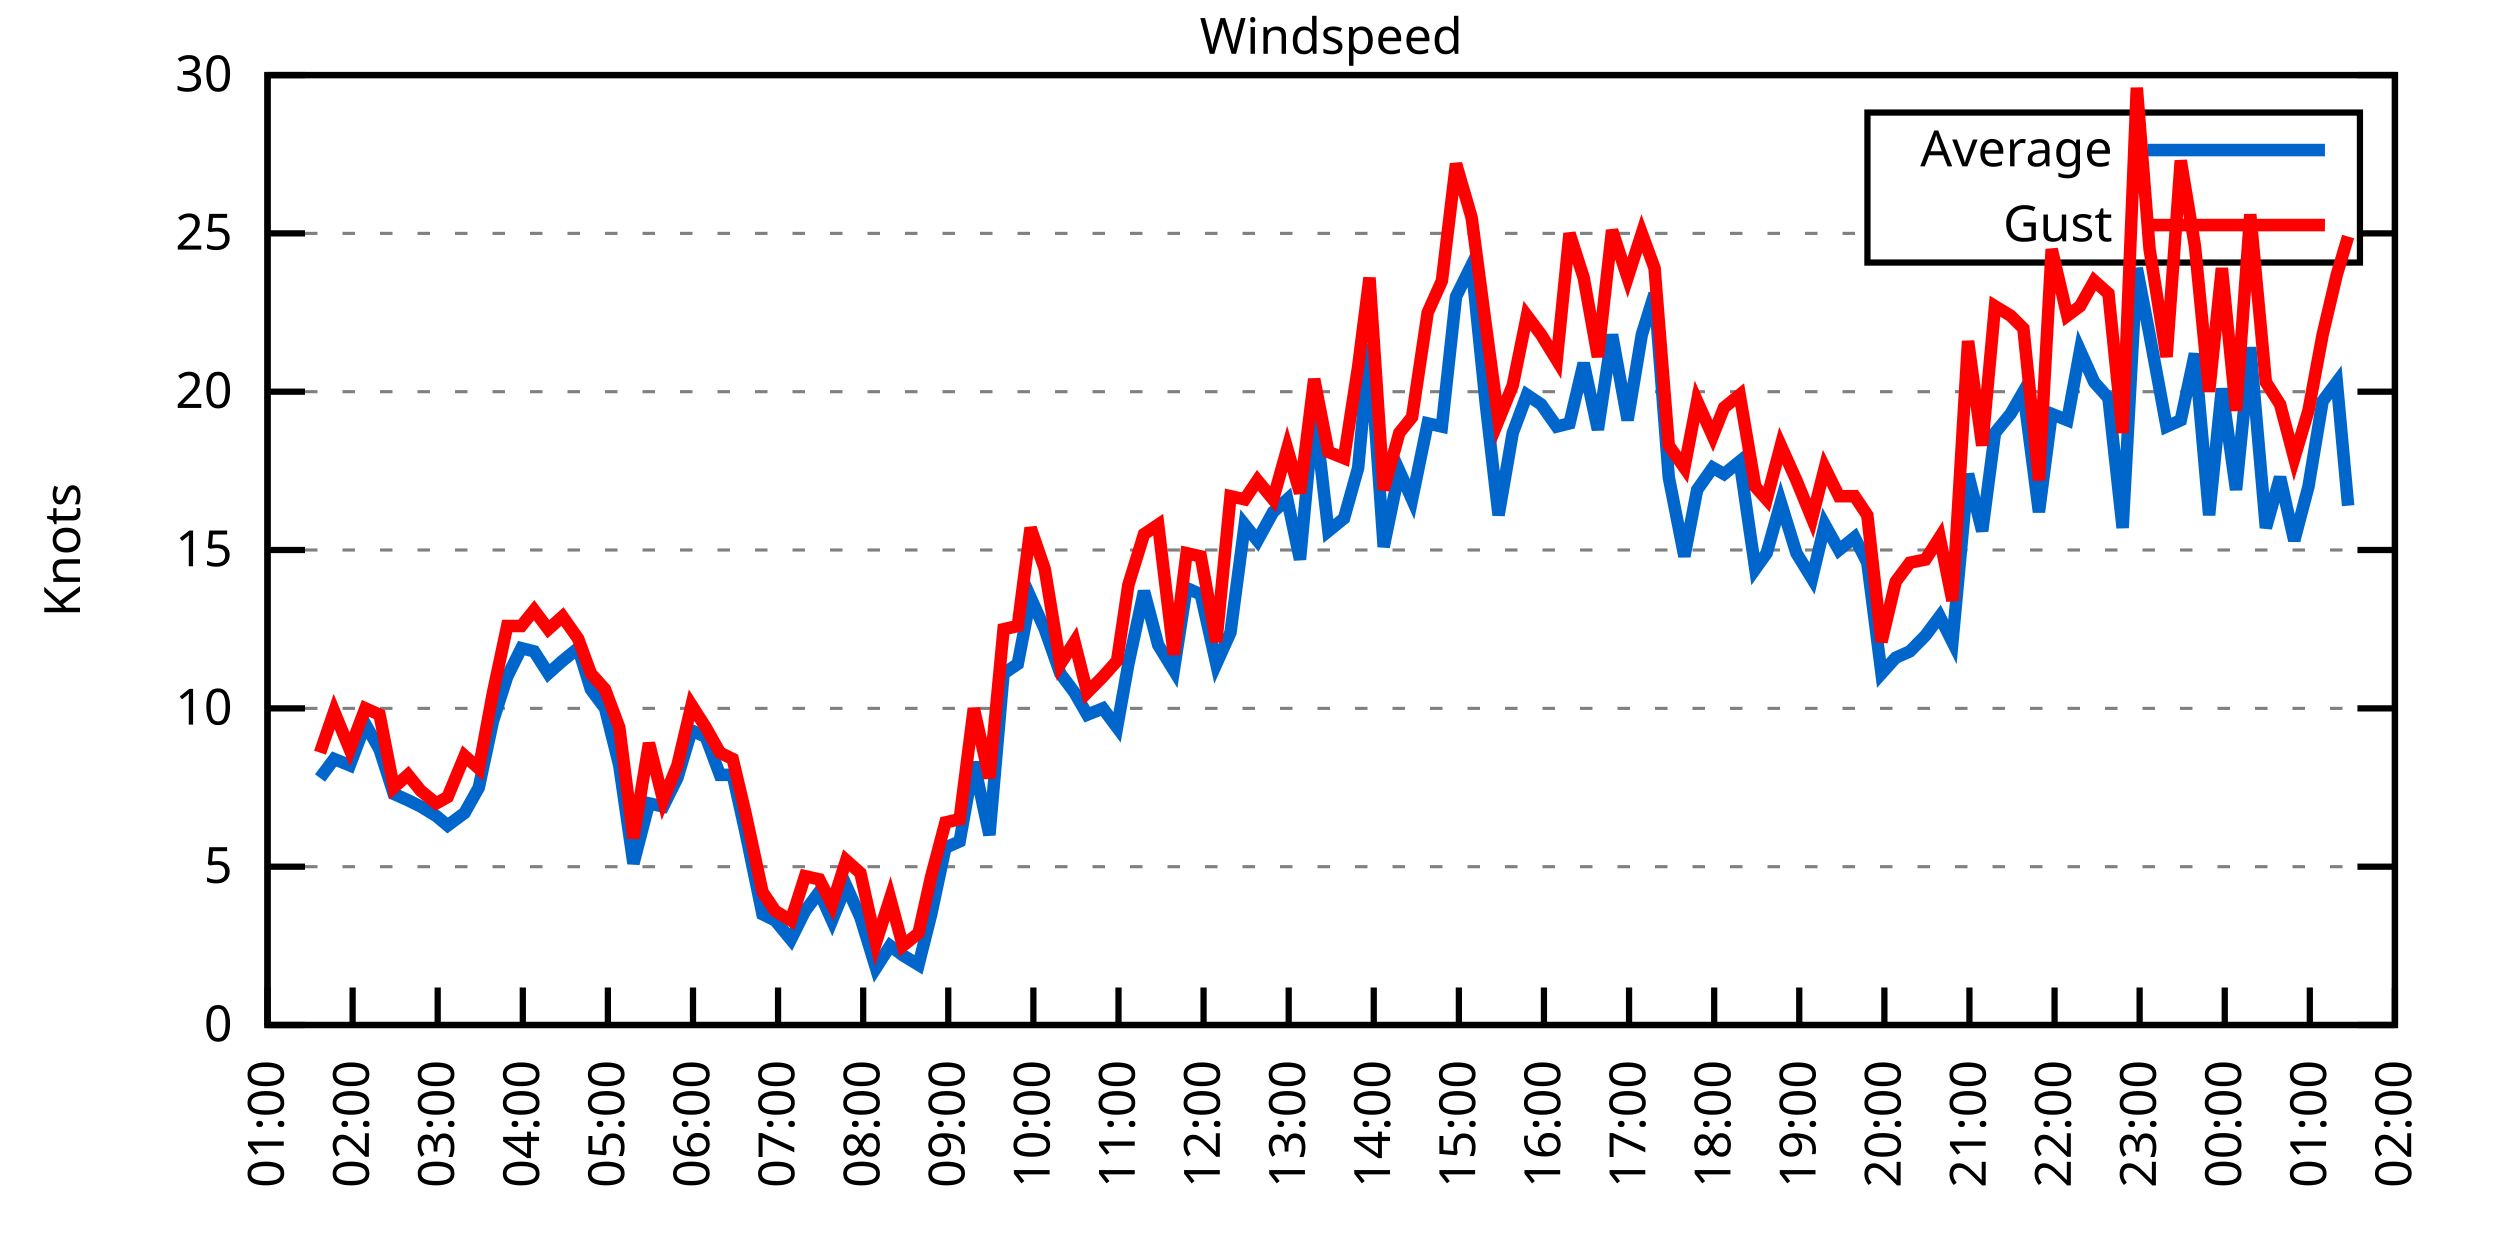
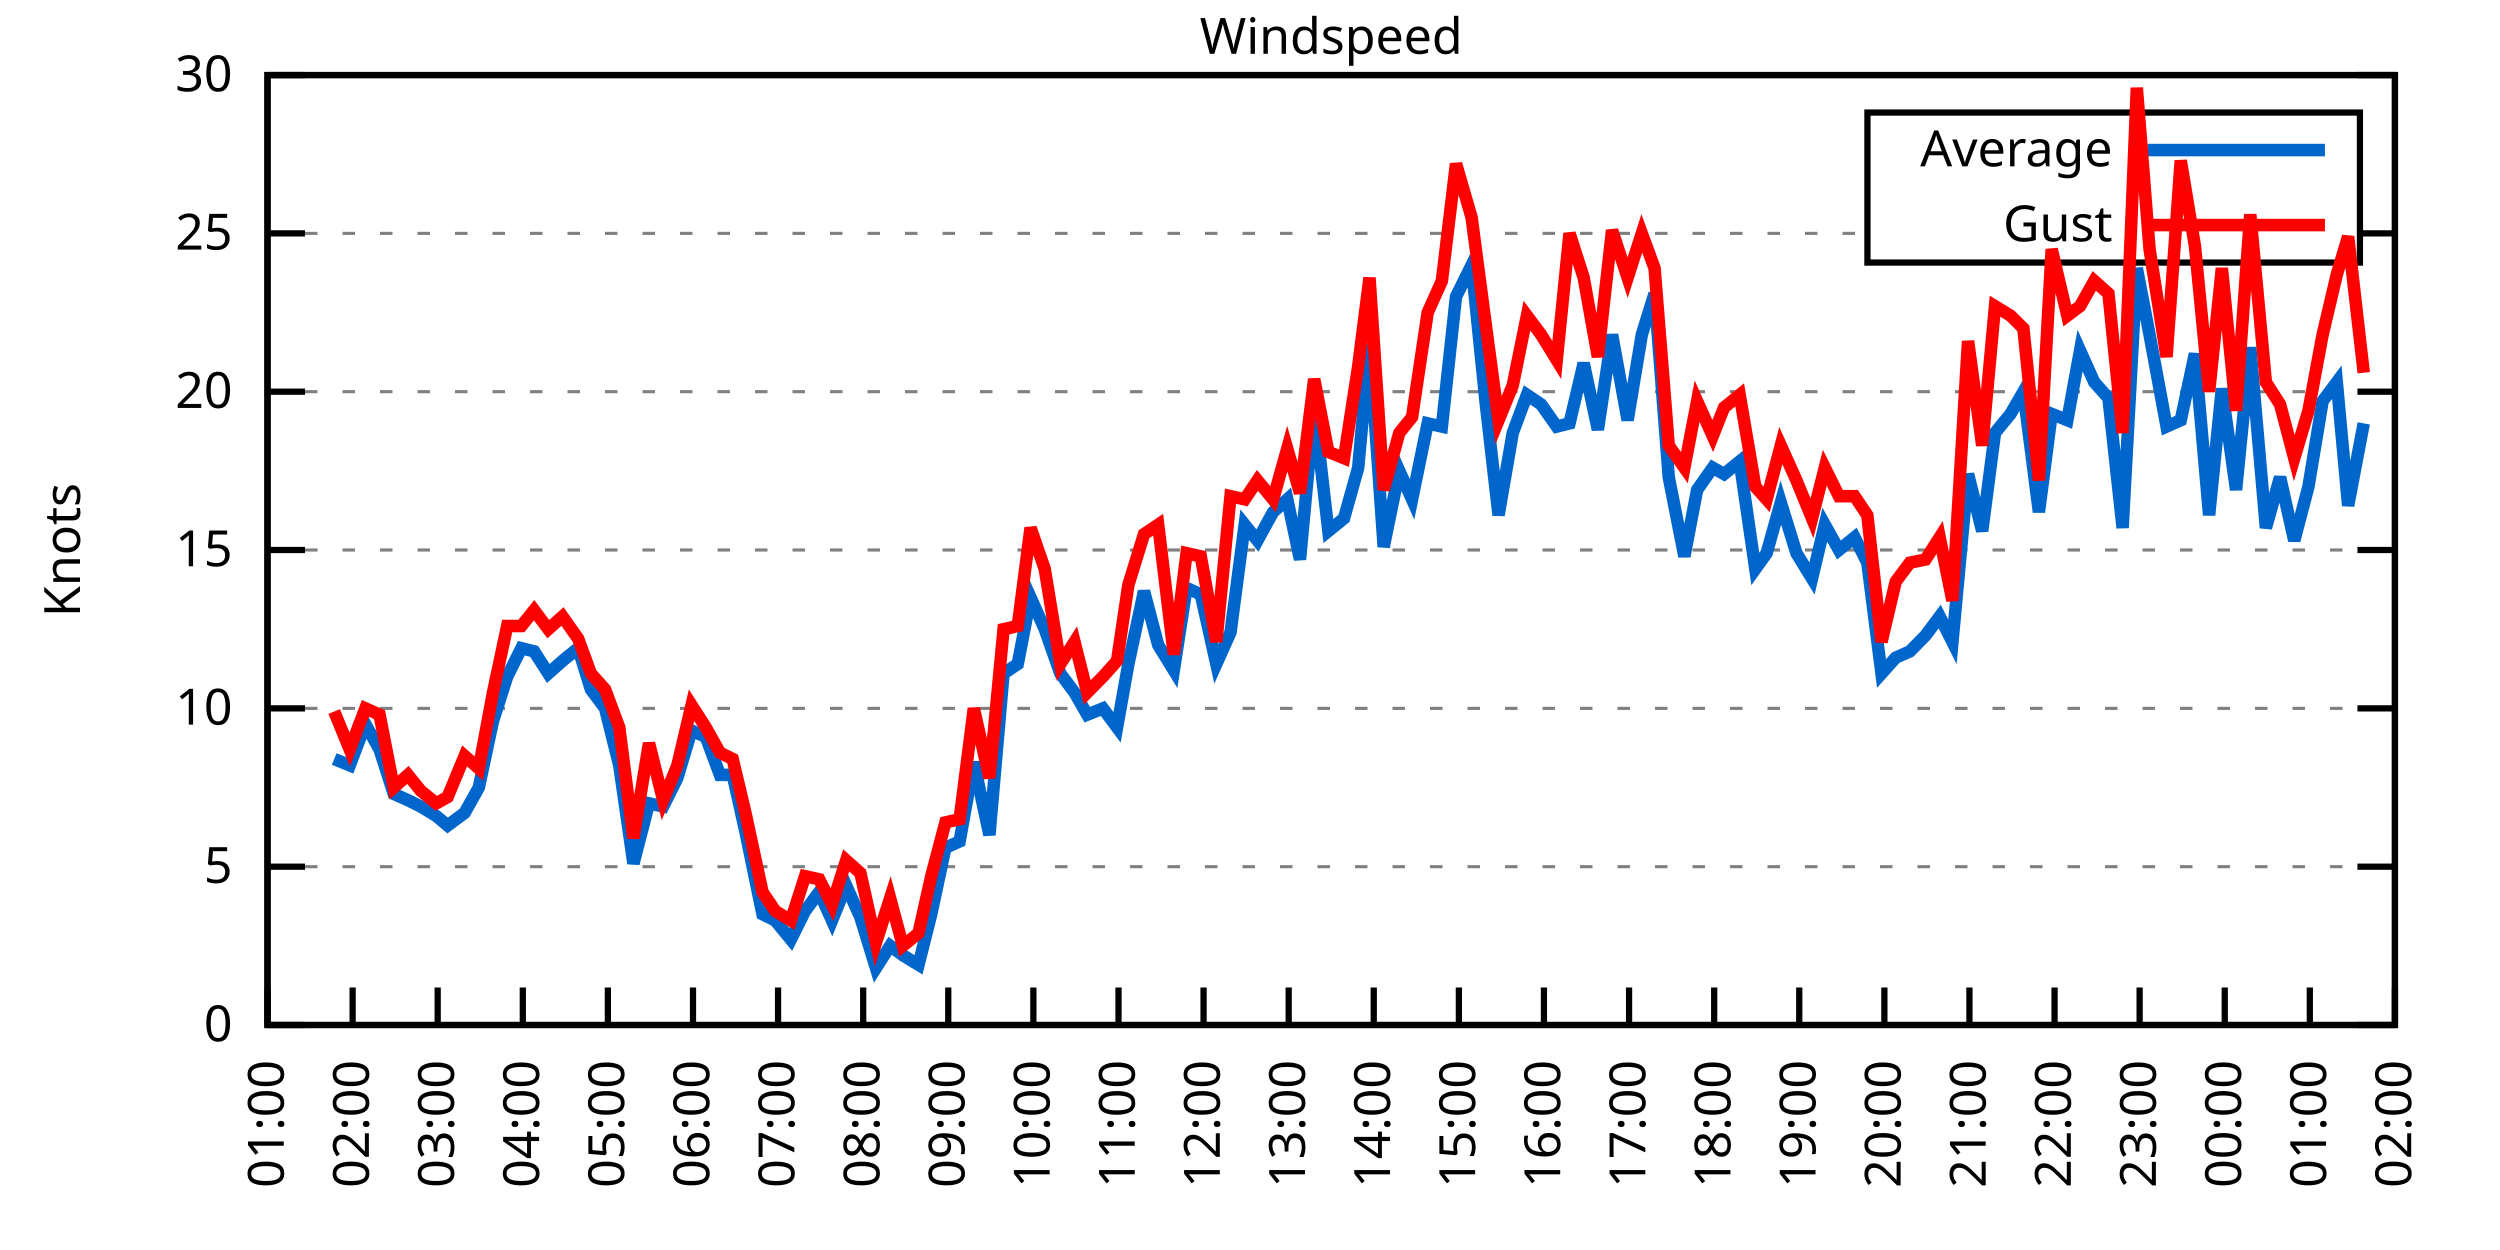
<svg xmlns="http://www.w3.org/2000/svg" xmlns:xlink="http://www.w3.org/1999/xlink" width="400" height="200" viewBox="0 0 400 200">
  <g id="gnuplot_canvas">
    <rect x="0" y="0" width="400" height="200" fill="none" />
    <defs>
      <circle id="gpDot" r="0.5" stroke-width="0.5" stroke="currentColor" />
      <path id="gpPt0" stroke-width="0.333" stroke="currentColor" d="M-1,0 h2 M0,-1 v2" />
      <path id="gpPt1" stroke-width="0.333" stroke="currentColor" d="M-1,-1 L1,1 M1,-1 L-1,1" />
      <path id="gpPt2" stroke-width="0.333" stroke="currentColor" d="M-1,0 L1,0 M0,-1 L0,1 M-1,-1 L1,1 M-1,1 L1,-1" />
      <rect id="gpPt3" stroke-width="0.333" stroke="currentColor" x="-1" y="-1" width="2" height="2" />
      <rect id="gpPt4" stroke-width="0.333" stroke="currentColor" fill="currentColor" x="-1" y="-1" width="2" height="2" />
      <circle id="gpPt5" stroke-width="0.333" stroke="currentColor" cx="0" cy="0" r="1" />
      <use xlink:href="#gpPt5" id="gpPt6" fill="currentColor" stroke="none" />
      <path id="gpPt7" stroke-width="0.333" stroke="currentColor" d="M0,-1.33 L-1.33,0.67 L1.33,0.67 z" />
      <use xlink:href="#gpPt7" id="gpPt8" fill="currentColor" stroke="none" />
      <use xlink:href="#gpPt7" id="gpPt9" stroke="currentColor" transform="rotate(180)" />
      <use xlink:href="#gpPt9" id="gpPt10" fill="currentColor" stroke="none" />
      <use xlink:href="#gpPt3" id="gpPt11" stroke="currentColor" transform="rotate(45)" />
      <use xlink:href="#gpPt11" id="gpPt12" fill="currentColor" stroke="none" />
      <path id="gpPt13" stroke-width="0.333" stroke="currentColor" d="M0,1.330 L1.265,0.411 L0.782,-1.067 L-0.782,-1.076 L-1.265,0.411 z" />
      <use xlink:href="#gpPt13" id="gpPt14" fill="currentColor" stroke="none" />
      <filter id="textbox" filterUnits="objectBoundingBox" x="0" y="0" height="1" width="1">
        <feFlood flood-color="white" flood-opacity="1" result="bgnd" />
        <feComposite in="SourceGraphic" in2="bgnd" operator="atop" />
      </filter>
      <filter id="greybox" filterUnits="objectBoundingBox" x="0" y="0" height="1" width="1">
        <feFlood flood-color="lightgrey" flood-opacity="1" result="grey" />
        <feComposite in="SourceGraphic" in2="grey" operator="atop" />
      </filter>
    </defs>
    <g fill="none" color="white" stroke="currentColor" stroke-width="1.00" stroke-linecap="butt" stroke-linejoin="miter">
</g>
    <g fill="none" color="black" stroke="currentColor" stroke-width="1.00" stroke-linecap="butt" stroke-linejoin="miter">
      <g stroke="none" shape-rendering="crispEdges">
        <polygon fill="rgb(255, 255, 255)" points="42.80,164.00 383.18,164.00 383.18,12.02 42.80,12.02 " />
      </g>
    </g>
    <g fill="none" color="black" stroke="currentColor" stroke-width="1.00" stroke-linecap="butt" stroke-linejoin="miter">
</g>
    <g fill="none" color="black" stroke="black" stroke-width="0.50" stroke-linecap="butt" stroke-linejoin="miter">
</g>
    <g fill="none" color="gray" stroke="currentColor" stroke-width="0.50" stroke-linecap="butt" stroke-linejoin="miter">
      <path stroke="gray" stroke-dasharray="2,4" class="gridline" d="M42.80,164.00 L383.19,164.00  " />
    </g>
    <g fill="none" color="gray" stroke="gray" stroke-width="1.00" stroke-linecap="butt" stroke-linejoin="miter">
</g>
    <g fill="none" color="black" stroke="currentColor" stroke-width="1.00" stroke-linecap="butt" stroke-linejoin="miter">
      <path stroke="black" d="M42.80,164.00 L48.80,164.00 M383.19,164.00 L377.19,164.00  " />
      <g transform="translate(37.20,166.60)" stroke="none" fill="black" font-family="Sans" font-size="8.00" text-anchor="end">
        <text>
          <tspan font-family="Sans"> 0</tspan>
        </text>
      </g>
    </g>
    <g fill="none" color="black" stroke="currentColor" stroke-width="1.00" stroke-linecap="butt" stroke-linejoin="miter">
</g>
    <g fill="none" color="black" stroke="black" stroke-width="0.50" stroke-linecap="butt" stroke-linejoin="miter">
</g>
    <g fill="none" color="gray" stroke="currentColor" stroke-width="0.50" stroke-linecap="butt" stroke-linejoin="miter">
      <path stroke="gray" stroke-dasharray="2,4" class="gridline" d="M42.80,138.67 L383.19,138.67  " />
    </g>
    <g fill="none" color="gray" stroke="gray" stroke-width="1.00" stroke-linecap="butt" stroke-linejoin="miter">
</g>
    <g fill="none" color="black" stroke="currentColor" stroke-width="1.00" stroke-linecap="butt" stroke-linejoin="miter">
      <path stroke="black" d="M42.80,138.67 L48.80,138.67 M383.19,138.67 L377.19,138.67  " />
      <g transform="translate(37.20,141.27)" stroke="none" fill="black" font-family="Sans" font-size="8.00" text-anchor="end">
        <text>
          <tspan font-family="Sans"> 5</tspan>
        </text>
      </g>
    </g>
    <g fill="none" color="black" stroke="currentColor" stroke-width="1.00" stroke-linecap="butt" stroke-linejoin="miter">
</g>
    <g fill="none" color="black" stroke="black" stroke-width="0.50" stroke-linecap="butt" stroke-linejoin="miter">
</g>
    <g fill="none" color="gray" stroke="currentColor" stroke-width="0.50" stroke-linecap="butt" stroke-linejoin="miter">
      <path stroke="gray" stroke-dasharray="2,4" class="gridline" d="M42.80,113.34 L383.19,113.34  " />
    </g>
    <g fill="none" color="gray" stroke="gray" stroke-width="1.00" stroke-linecap="butt" stroke-linejoin="miter">
</g>
    <g fill="none" color="black" stroke="currentColor" stroke-width="1.00" stroke-linecap="butt" stroke-linejoin="miter">
      <path stroke="black" d="M42.80,113.34 L48.80,113.34 M383.19,113.34 L377.19,113.34  " />
      <g transform="translate(37.20,115.94)" stroke="none" fill="black" font-family="Sans" font-size="8.00" text-anchor="end">
        <text>
          <tspan font-family="Sans"> 10</tspan>
        </text>
      </g>
    </g>
    <g fill="none" color="black" stroke="currentColor" stroke-width="1.00" stroke-linecap="butt" stroke-linejoin="miter">
</g>
    <g fill="none" color="black" stroke="black" stroke-width="0.50" stroke-linecap="butt" stroke-linejoin="miter">
</g>
    <g fill="none" color="gray" stroke="currentColor" stroke-width="0.50" stroke-linecap="butt" stroke-linejoin="miter">
      <path stroke="gray" stroke-dasharray="2,4" class="gridline" d="M42.80,88.00 L383.19,88.00  " />
    </g>
    <g fill="none" color="gray" stroke="gray" stroke-width="1.00" stroke-linecap="butt" stroke-linejoin="miter">
</g>
    <g fill="none" color="black" stroke="currentColor" stroke-width="1.00" stroke-linecap="butt" stroke-linejoin="miter">
      <path stroke="black" d="M42.80,88.00 L48.80,88.00 M383.19,88.00 L377.19,88.00  " />
      <g transform="translate(37.20,90.60)" stroke="none" fill="black" font-family="Sans" font-size="8.00" text-anchor="end">
        <text>
          <tspan font-family="Sans"> 15</tspan>
        </text>
      </g>
    </g>
    <g fill="none" color="black" stroke="currentColor" stroke-width="1.00" stroke-linecap="butt" stroke-linejoin="miter">
</g>
    <g fill="none" color="black" stroke="black" stroke-width="0.50" stroke-linecap="butt" stroke-linejoin="miter">
</g>
    <g fill="none" color="gray" stroke="currentColor" stroke-width="0.50" stroke-linecap="butt" stroke-linejoin="miter">
      <path stroke="gray" stroke-dasharray="2,4" class="gridline" d="M42.80,62.67 L383.19,62.67  " />
    </g>
    <g fill="none" color="gray" stroke="gray" stroke-width="1.00" stroke-linecap="butt" stroke-linejoin="miter">
</g>
    <g fill="none" color="black" stroke="currentColor" stroke-width="1.00" stroke-linecap="butt" stroke-linejoin="miter">
      <path stroke="black" d="M42.80,62.67 L48.80,62.67 M383.19,62.67 L377.19,62.67  " />
      <g transform="translate(37.20,65.27)" stroke="none" fill="black" font-family="Sans" font-size="8.00" text-anchor="end">
        <text>
          <tspan font-family="Sans"> 20</tspan>
        </text>
      </g>
    </g>
    <g fill="none" color="black" stroke="currentColor" stroke-width="1.00" stroke-linecap="butt" stroke-linejoin="miter">
</g>
    <g fill="none" color="black" stroke="black" stroke-width="0.50" stroke-linecap="butt" stroke-linejoin="miter">
</g>
    <g fill="none" color="gray" stroke="currentColor" stroke-width="0.50" stroke-linecap="butt" stroke-linejoin="miter">
      <path stroke="gray" stroke-dasharray="2,4" class="gridline" d="M42.80,37.34 L298.79,37.34 M377.59,37.34 L383.19,37.34  " />
    </g>
    <g fill="none" color="gray" stroke="gray" stroke-width="1.00" stroke-linecap="butt" stroke-linejoin="miter">
</g>
    <g fill="none" color="black" stroke="currentColor" stroke-width="1.00" stroke-linecap="butt" stroke-linejoin="miter">
      <path stroke="black" d="M42.80,37.34 L48.80,37.34 M383.19,37.34 L377.19,37.34  " />
      <g transform="translate(37.20,39.94)" stroke="none" fill="black" font-family="Sans" font-size="8.00" text-anchor="end">
        <text>
          <tspan font-family="Sans"> 25</tspan>
        </text>
      </g>
    </g>
    <g fill="none" color="black" stroke="currentColor" stroke-width="1.00" stroke-linecap="butt" stroke-linejoin="miter">
</g>
    <g fill="none" color="black" stroke="black" stroke-width="0.50" stroke-linecap="butt" stroke-linejoin="miter">
</g>
    <g fill="none" color="gray" stroke="currentColor" stroke-width="0.50" stroke-linecap="butt" stroke-linejoin="miter">
      <path stroke="gray" stroke-dasharray="2,4" class="gridline" d="M42.80,12.01 L383.19,12.01  " />
    </g>
    <g fill="none" color="gray" stroke="gray" stroke-width="1.00" stroke-linecap="butt" stroke-linejoin="miter">
</g>
    <g fill="none" color="black" stroke="currentColor" stroke-width="1.00" stroke-linecap="butt" stroke-linejoin="miter">
      <path stroke="black" d="M42.80,12.01 L48.80,12.01 M383.19,12.01 L377.19,12.01  " />
      <g transform="translate(37.20,14.61)" stroke="none" fill="black" font-family="Sans" font-size="8.00" text-anchor="end">
        <text>
          <tspan font-family="Sans"> 30</tspan>
        </text>
      </g>
    </g>
    <g fill="none" color="black" stroke="currentColor" stroke-width="1.00" stroke-linecap="butt" stroke-linejoin="miter">
      <path stroke="black" d="M42.80,164.00 L42.80,158.00  " />
      <g transform="translate(45.40,169.60) rotate(270.00)" stroke="none" fill="black" font-family="Sans" font-size="8.00" text-anchor="end">
        <text>
          <tspan font-family="Sans">01:00</tspan>
        </text>
      </g>
    </g>
    <g fill="none" color="black" stroke="currentColor" stroke-width="1.00" stroke-linecap="butt" stroke-linejoin="miter">
      <path stroke="black" d="M56.42,164.00 L56.42,158.00  " />
      <g transform="translate(59.02,169.60) rotate(270.00)" stroke="none" fill="black" font-family="Sans" font-size="8.00" text-anchor="end">
        <text>
          <tspan font-family="Sans">02:00</tspan>
        </text>
      </g>
    </g>
    <g fill="none" color="black" stroke="currentColor" stroke-width="1.00" stroke-linecap="butt" stroke-linejoin="miter">
      <path stroke="black" d="M70.03,164.00 L70.03,158.00  " />
      <g transform="translate(72.63,169.60) rotate(270.00)" stroke="none" fill="black" font-family="Sans" font-size="8.00" text-anchor="end">
        <text>
          <tspan font-family="Sans">03:00</tspan>
        </text>
      </g>
    </g>
    <g fill="none" color="black" stroke="currentColor" stroke-width="1.00" stroke-linecap="butt" stroke-linejoin="miter">
      <path stroke="black" d="M83.65,164.00 L83.65,158.00  " />
      <g transform="translate(86.25,169.60) rotate(270.00)" stroke="none" fill="black" font-family="Sans" font-size="8.00" text-anchor="end">
        <text>
          <tspan font-family="Sans">04:00</tspan>
        </text>
      </g>
    </g>
    <g fill="none" color="black" stroke="currentColor" stroke-width="1.00" stroke-linecap="butt" stroke-linejoin="miter">
      <path stroke="black" d="M97.26,164.00 L97.26,158.00  " />
      <g transform="translate(99.86,169.60) rotate(270.00)" stroke="none" fill="black" font-family="Sans" font-size="8.00" text-anchor="end">
        <text>
          <tspan font-family="Sans">05:00</tspan>
        </text>
      </g>
    </g>
    <g fill="none" color="black" stroke="currentColor" stroke-width="1.00" stroke-linecap="butt" stroke-linejoin="miter">
      <path stroke="black" d="M110.88,164.00 L110.88,158.00  " />
      <g transform="translate(113.48,169.60) rotate(270.00)" stroke="none" fill="black" font-family="Sans" font-size="8.00" text-anchor="end">
        <text>
          <tspan font-family="Sans">06:00</tspan>
        </text>
      </g>
    </g>
    <g fill="none" color="black" stroke="currentColor" stroke-width="1.00" stroke-linecap="butt" stroke-linejoin="miter">
      <path stroke="black" d="M124.49,164.00 L124.49,158.00  " />
      <g transform="translate(127.09,169.60) rotate(270.00)" stroke="none" fill="black" font-family="Sans" font-size="8.00" text-anchor="end">
        <text>
          <tspan font-family="Sans">07:00</tspan>
        </text>
      </g>
    </g>
    <g fill="none" color="black" stroke="currentColor" stroke-width="1.00" stroke-linecap="butt" stroke-linejoin="miter">
      <path stroke="black" d="M138.11,164.00 L138.11,158.00  " />
      <g transform="translate(140.71,169.60) rotate(270.00)" stroke="none" fill="black" font-family="Sans" font-size="8.00" text-anchor="end">
        <text>
          <tspan font-family="Sans">08:00</tspan>
        </text>
      </g>
    </g>
    <g fill="none" color="black" stroke="currentColor" stroke-width="1.00" stroke-linecap="butt" stroke-linejoin="miter">
      <path stroke="black" d="M151.72,164.00 L151.72,158.00  " />
      <g transform="translate(154.32,169.60) rotate(270.00)" stroke="none" fill="black" font-family="Sans" font-size="8.00" text-anchor="end">
        <text>
          <tspan font-family="Sans">09:00</tspan>
        </text>
      </g>
    </g>
    <g fill="none" color="black" stroke="currentColor" stroke-width="1.00" stroke-linecap="butt" stroke-linejoin="miter">
      <path stroke="black" d="M165.34,164.00 L165.34,158.00  " />
      <g transform="translate(167.94,169.60) rotate(270.00)" stroke="none" fill="black" font-family="Sans" font-size="8.00" text-anchor="end">
        <text>
          <tspan font-family="Sans">10:00</tspan>
        </text>
      </g>
    </g>
    <g fill="none" color="black" stroke="currentColor" stroke-width="1.00" stroke-linecap="butt" stroke-linejoin="miter">
      <path stroke="black" d="M178.96,164.00 L178.96,158.00  " />
      <g transform="translate(181.56,169.60) rotate(270.00)" stroke="none" fill="black" font-family="Sans" font-size="8.00" text-anchor="end">
        <text>
          <tspan font-family="Sans">11:00</tspan>
        </text>
      </g>
    </g>
    <g fill="none" color="black" stroke="currentColor" stroke-width="1.00" stroke-linecap="butt" stroke-linejoin="miter">
      <path stroke="black" d="M192.57,164.00 L192.57,158.00  " />
      <g transform="translate(195.17,169.60) rotate(270.00)" stroke="none" fill="black" font-family="Sans" font-size="8.00" text-anchor="end">
        <text>
          <tspan font-family="Sans">12:00</tspan>
        </text>
      </g>
    </g>
    <g fill="none" color="black" stroke="currentColor" stroke-width="1.00" stroke-linecap="butt" stroke-linejoin="miter">
      <path stroke="black" d="M206.19,164.00 L206.19,158.00  " />
      <g transform="translate(208.79,169.60) rotate(270.00)" stroke="none" fill="black" font-family="Sans" font-size="8.00" text-anchor="end">
        <text>
          <tspan font-family="Sans">13:00</tspan>
        </text>
      </g>
    </g>
    <g fill="none" color="black" stroke="currentColor" stroke-width="1.00" stroke-linecap="butt" stroke-linejoin="miter">
      <path stroke="black" d="M219.80,164.00 L219.80,158.00  " />
      <g transform="translate(222.40,169.60) rotate(270.00)" stroke="none" fill="black" font-family="Sans" font-size="8.00" text-anchor="end">
        <text>
          <tspan font-family="Sans">14:00</tspan>
        </text>
      </g>
    </g>
    <g fill="none" color="black" stroke="currentColor" stroke-width="1.00" stroke-linecap="butt" stroke-linejoin="miter">
      <path stroke="black" d="M233.42,164.00 L233.42,158.00  " />
      <g transform="translate(236.02,169.60) rotate(270.00)" stroke="none" fill="black" font-family="Sans" font-size="8.00" text-anchor="end">
        <text>
          <tspan font-family="Sans">15:00</tspan>
        </text>
      </g>
    </g>
    <g fill="none" color="black" stroke="currentColor" stroke-width="1.00" stroke-linecap="butt" stroke-linejoin="miter">
      <path stroke="black" d="M247.03,164.00 L247.03,158.00  " />
      <g transform="translate(249.63,169.60) rotate(270.00)" stroke="none" fill="black" font-family="Sans" font-size="8.00" text-anchor="end">
        <text>
          <tspan font-family="Sans">16:00</tspan>
        </text>
      </g>
    </g>
    <g fill="none" color="black" stroke="currentColor" stroke-width="1.00" stroke-linecap="butt" stroke-linejoin="miter">
      <path stroke="black" d="M260.65,164.00 L260.65,158.00  " />
      <g transform="translate(263.25,169.60) rotate(270.00)" stroke="none" fill="black" font-family="Sans" font-size="8.00" text-anchor="end">
        <text>
          <tspan font-family="Sans">17:00</tspan>
        </text>
      </g>
    </g>
    <g fill="none" color="black" stroke="currentColor" stroke-width="1.00" stroke-linecap="butt" stroke-linejoin="miter">
      <path stroke="black" d="M274.27,164.00 L274.27,158.00  " />
      <g transform="translate(276.87,169.60) rotate(270.00)" stroke="none" fill="black" font-family="Sans" font-size="8.00" text-anchor="end">
        <text>
          <tspan font-family="Sans">18:00</tspan>
        </text>
      </g>
    </g>
    <g fill="none" color="black" stroke="currentColor" stroke-width="1.00" stroke-linecap="butt" stroke-linejoin="miter">
      <path stroke="black" d="M287.88,164.00 L287.88,158.00  " />
      <g transform="translate(290.48,169.60) rotate(270.00)" stroke="none" fill="black" font-family="Sans" font-size="8.00" text-anchor="end">
        <text>
          <tspan font-family="Sans">19:00</tspan>
        </text>
      </g>
    </g>
    <g fill="none" color="black" stroke="currentColor" stroke-width="1.00" stroke-linecap="butt" stroke-linejoin="miter">
      <path stroke="black" d="M301.50,164.00 L301.50,158.00  " />
      <g transform="translate(304.10,169.60) rotate(270.00)" stroke="none" fill="black" font-family="Sans" font-size="8.00" text-anchor="end">
        <text>
          <tspan font-family="Sans">20:00</tspan>
        </text>
      </g>
    </g>
    <g fill="none" color="black" stroke="currentColor" stroke-width="1.00" stroke-linecap="butt" stroke-linejoin="miter">
      <path stroke="black" d="M315.11,164.00 L315.11,158.00  " />
      <g transform="translate(317.71,169.60) rotate(270.00)" stroke="none" fill="black" font-family="Sans" font-size="8.00" text-anchor="end">
        <text>
          <tspan font-family="Sans">21:00</tspan>
        </text>
      </g>
    </g>
    <g fill="none" color="black" stroke="currentColor" stroke-width="1.00" stroke-linecap="butt" stroke-linejoin="miter">
      <path stroke="black" d="M328.73,164.00 L328.73,158.00  " />
      <g transform="translate(331.33,169.60) rotate(270.00)" stroke="none" fill="black" font-family="Sans" font-size="8.00" text-anchor="end">
        <text>
          <tspan font-family="Sans">22:00</tspan>
        </text>
      </g>
    </g>
    <g fill="none" color="black" stroke="currentColor" stroke-width="1.00" stroke-linecap="butt" stroke-linejoin="miter">
      <path stroke="black" d="M342.34,164.00 L342.34,158.00  " />
      <g transform="translate(344.94,169.60) rotate(270.00)" stroke="none" fill="black" font-family="Sans" font-size="8.00" text-anchor="end">
        <text>
          <tspan font-family="Sans">23:00</tspan>
        </text>
      </g>
    </g>
    <g fill="none" color="black" stroke="currentColor" stroke-width="1.00" stroke-linecap="butt" stroke-linejoin="miter">
      <path stroke="black" d="M355.96,164.00 L355.96,158.00  " />
      <g transform="translate(358.56,169.60) rotate(270.00)" stroke="none" fill="black" font-family="Sans" font-size="8.00" text-anchor="end">
        <text>
          <tspan font-family="Sans">00:00</tspan>
        </text>
      </g>
    </g>
    <g fill="none" color="black" stroke="currentColor" stroke-width="1.00" stroke-linecap="butt" stroke-linejoin="miter">
      <path stroke="black" d="M369.57,164.00 L369.57,158.00  " />
      <g transform="translate(372.17,169.60) rotate(270.00)" stroke="none" fill="black" font-family="Sans" font-size="8.00" text-anchor="end">
        <text>
          <tspan font-family="Sans">01:00</tspan>
        </text>
      </g>
    </g>
    <g fill="none" color="black" stroke="currentColor" stroke-width="1.00" stroke-linecap="butt" stroke-linejoin="miter">
      <path stroke="black" d="M383.19,164.00 L383.19,158.00  " />
      <g transform="translate(385.79,169.60) rotate(270.00)" stroke="none" fill="black" font-family="Sans" font-size="8.00" text-anchor="end">
        <text>
          <tspan font-family="Sans">02:00</tspan>
        </text>
      </g>
    </g>
    <g fill="none" color="black" stroke="currentColor" stroke-width="1.00" stroke-linecap="butt" stroke-linejoin="miter">
</g>
    <g fill="none" color="black" stroke="currentColor" stroke-width="1.00" stroke-linecap="butt" stroke-linejoin="miter">
      <path stroke="black" d="M42.80,12.01 L42.80,164.00 L383.19,164.00 L383.19,12.01 L42.80,12.01 Z  " />
    </g>
    <g fill="none" color="black" stroke="currentColor" stroke-width="1.00" stroke-linecap="butt" stroke-linejoin="miter">
</g>
    <g fill="none" color="black" stroke="currentColor" stroke-width="1.00" stroke-linecap="butt" stroke-linejoin="miter">
      <path stroke="black" d="M298.79,42.01 L298.79,18.01 L377.59,18.01 L377.59,42.01 L298.79,42.01 Z  " />
    </g>
    <g id="Windspeed_plot_1">
      <g fill="none" color="white" stroke="black" stroke-width="2.00" stroke-linecap="butt" stroke-linejoin="miter">
</g>
      <g fill="none" color="black" stroke="currentColor" stroke-width="2.00" stroke-linecap="butt" stroke-linejoin="miter">
        <g transform="translate(337.99,26.61)" stroke="none" fill="black" font-family="Sans" font-size="8.00" text-anchor="end">
          <text>
            <tspan font-family="Sans">Average</tspan>
          </text>
        </g>
      </g>
      <g fill="none" color="black" stroke="currentColor" stroke-width="2.00" stroke-linecap="butt" stroke-linejoin="miter">
-         <path stroke="rgb(  0, 102, 204)" d="M343.59,24.01 L371.99,24.01 M51.20,124.48 L53.47,121.44 L55.96,122.46 L58.46,115.87 L60.73,119.92 L63.00,127.02   L65.27,128.03 L67.31,129.04 L69.80,130.56 L71.62,132.08 L74.34,130.06 L76.61,126.00 L78.88,115.36 L81.15,108.27   L83.42,103.71 L85.46,104.22 L87.73,107.76 L90.00,105.74 L92.50,103.71 L94.54,110.30 L96.81,113.34 L99.08,122.46   L101.35,138.16 L103.84,128.54 L106.11,129.04 L108.38,124.48 L110.65,116.88 L112.92,117.90 L115.19,123.98 L117.23,123.98   L119.27,133.10 L122.00,146.27 L124.04,147.28 L126.54,150.32 L128.81,145.76 L131.07,142.72 L133.12,147.28 L135.39,141.71   L137.66,146.77 L140.15,154.88 L142.42,151.33 L144.46,152.85 L146.96,154.37 L149.00,146.27 L151.27,135.63 L153.54,134.62   L155.81,121.95 L158.31,133.60 L160.57,107.76 L162.84,106.24 L164.89,95.60 L167.16,100.67 L169.65,107.76 L171.92,110.80   L173.96,114.35 L176.46,113.34 L178.73,116.38 L180.54,106.24 L183.04,94.59 L185.31,103.20 L187.81,107.26 L189.85,94.08   L192.12,95.10 L194.61,106.24 L196.88,101.18 L199.15,83.95 L201.19,86.49 L203.69,81.93 L205.96,79.90 L208.00,89.52   L210.27,65.21 L212.54,84.97 L215.04,82.94 L217.31,74.83 L219.12,55.07 L221.39,87.50 L223.89,75.34 L225.93,79.90   L228.43,67.74 L230.70,68.25 L232.96,47.47 L235.46,42.41 L237.73,64.70 L239.77,82.43 L242.04,69.26 L244.31,63.18   L246.58,64.70 L249.08,68.25 L251.12,67.74 L253.39,58.11 L255.66,68.75 L257.93,53.55 L260.42,67.23 L262.69,53.55   L264.73,46.97 L267.00,76.35 L269.50,89.02 L271.54,78.38 L274.04,74.83 L275.85,75.85 L278.35,73.82 L280.85,91.04   L282.66,88.51 L284.93,80.41 L287.43,88.51 L289.92,92.56 L291.97,83.95 L294.23,88.00 L296.73,85.98 L298.77,90.03   L301.04,107.76 L303.31,105.23 L305.58,104.22 L308.08,101.68 L310.35,98.64 L312.39,102.70 L314.89,75.85 L317.15,84.97   L319.20,69.26 L321.69,66.22 L323.74,62.67 L326.23,81.93 L328.27,66.22 L330.77,67.23 L332.81,56.09 L335.08,61.15   L337.35,63.69 L339.62,84.46 L341.89,42.91 L343.93,53.55 L346.65,68.25 L348.92,67.23 L351.19,56.59 L353.46,82.43   L355.50,62.17 L357.77,78.38 L360.04,55.58 L362.54,84.46 L364.81,76.35 L367.08,86.49 L369.35,77.87 L371.62,64.19   L373.89,61.15 L375.70,80.91  " />
+         <path stroke="rgb(  0, 102, 204)" d="M343.59,24.01 L371.99,24.01 M53.47,121.44 L55.96,122.46 L58.46,115.87 L60.73,119.92 L63.00,127.02 L65.27,128.03   L67.31,129.04 L69.80,130.56 L71.62,132.08 L74.34,130.06 L76.61,126.00 L78.88,115.36 L81.15,108.27 L83.42,103.71   L85.46,104.22 L87.73,107.76 L90.00,105.74 L92.50,103.71 L94.54,110.30 L96.81,113.34 L99.08,122.46 L101.35,138.16   L103.84,128.54 L106.11,129.04 L108.38,124.48 L110.65,116.88 L112.92,117.90 L115.19,123.98 L117.23,123.98 L119.27,133.10   L122.00,146.27 L124.04,147.28 L126.54,150.32 L128.81,145.76 L131.07,142.72 L133.12,147.28 L135.39,141.71 L137.66,146.77   L140.15,154.88 L142.42,151.33 L144.46,152.85 L146.96,154.37 L149.00,146.27 L151.27,135.63 L153.54,134.62 L155.81,121.95   L158.31,133.60 L160.57,107.76 L162.84,106.24 L164.89,95.60 L167.16,100.67 L169.65,107.76 L171.92,110.80 L173.96,114.35   L176.46,113.34 L178.73,116.38 L180.54,106.24 L183.04,94.59 L185.31,103.20 L187.81,107.26 L189.85,94.08 L192.12,95.10   L194.61,106.24 L196.88,101.18 L199.15,83.95 L201.19,86.49 L203.69,81.93 L205.96,79.90 L208.00,89.52 L210.27,65.21   L212.54,84.97 L215.04,82.94 L217.31,74.83 L219.12,55.07 L221.39,87.50 L223.89,75.34 L225.93,79.90 L228.43,67.74   L230.70,68.25 L232.96,47.47 L235.46,42.41 L237.73,64.70 L239.77,82.43 L242.04,69.26 L244.31,63.18 L246.58,64.70   L249.08,68.25 L251.12,67.74 L253.39,58.11 L255.66,68.75 L257.93,53.55 L260.42,67.23 L262.69,53.55 L264.73,46.97   L267.00,76.35 L269.50,89.02 L271.54,78.38 L274.04,74.83 L275.85,75.85 L278.35,73.82 L280.85,91.04 L282.66,88.51   L284.93,80.41 L287.43,88.51 L289.92,92.56 L291.97,83.95 L294.23,88.00 L296.73,85.98 L298.77,90.03 L301.04,107.76   L303.31,105.23 L305.58,104.22 L308.08,101.68 L310.35,98.64 L312.39,102.70 L314.89,75.85 L317.15,84.97 L319.20,69.26   L321.69,66.22 L323.74,62.67 L326.23,81.93 L328.27,66.22 L330.77,67.23 L332.81,56.09 L335.08,61.15 L337.35,63.69   L339.62,84.46 L341.89,42.91 L343.93,53.55 L346.65,68.25 L348.92,67.23 L351.19,56.59 L353.46,82.43 L355.50,62.17   L357.77,78.38 L360.04,55.58 L362.54,84.46 L364.81,76.35 L367.08,86.49 L369.35,77.87 L371.62,64.19 L373.89,61.15   L375.70,80.91 L378.20,67.74  " />
      </g>
    </g>
    <g id="Windspeed_plot_2">
      <g fill="none" color="black" stroke="currentColor" stroke-width="2.00" stroke-linecap="butt" stroke-linejoin="miter">
        <g transform="translate(337.99,38.61)" stroke="none" fill="black" font-family="Sans" font-size="8.00" text-anchor="end">
          <text>
            <tspan font-family="Sans">Gust</tspan>
          </text>
        </g>
      </g>
      <g fill="none" color="black" stroke="currentColor" stroke-width="2.00" stroke-linecap="butt" stroke-linejoin="miter">
-         <path stroke="rgb(255,   0,   0)" d="M343.59,36.01 L371.99,36.01 M51.20,120.43 L53.47,113.84 L55.96,119.92 L58.46,113.34 L60.73,114.35 L63.00,126.00   L65.27,123.98 L67.31,126.51 L69.80,128.54 L71.62,127.52 L74.34,120.94 L76.61,122.96 L78.88,110.80 L81.15,100.16   L83.42,100.16 L85.46,97.63 L87.73,100.67 L90.00,98.64 L92.50,102.19 L94.54,107.76 L96.81,110.30 L99.08,116.38   L101.35,134.11 L103.84,118.91 L106.11,128.03 L108.38,122.46 L110.65,112.83 L112.92,116.38 L115.19,120.43 L117.23,121.44   L119.27,130.06 L122.00,142.72 L124.04,145.76 L126.54,147.28 L128.81,140.19 L131.07,140.69 L133.12,144.75 L135.39,137.66   L137.66,139.68 L140.15,150.83 L142.42,143.73 L144.46,151.33 L146.96,149.31 L149.00,140.19 L151.27,131.58 L153.54,131.07   L155.81,113.34 L158.31,124.48 L160.57,100.67 L162.84,100.16 L164.89,84.46 L167.16,91.04 L169.65,106.24 L171.92,102.70   L173.96,110.80 L176.46,108.27 L178.73,105.74 L180.54,93.58 L183.04,85.47 L185.31,83.95 L187.81,104.72 L189.85,88.51   L192.12,89.02 L194.61,102.70 L196.88,79.39 L199.15,79.90 L201.19,76.86 L203.69,79.90 L205.96,71.79 L208.00,78.89   L210.27,60.65 L212.54,72.30 L215.04,73.31 L217.31,58.62 L219.12,44.43 L221.39,78.38 L223.89,69.26 L225.93,66.73   L228.43,50.01 L230.70,44.94 L232.96,26.20 L235.46,34.81 L237.73,52.03 L239.77,67.23 L242.04,61.66 L244.31,50.51   L246.58,53.55 L249.08,57.61 L251.12,37.34 L253.39,44.43 L255.66,57.10 L257.93,36.84 L260.42,44.43 L262.69,37.34   L264.73,42.91 L267.00,71.29 L269.50,74.83 L271.54,64.19 L274.04,69.77 L275.85,65.21 L278.35,63.18 L280.85,77.87   L282.66,79.90 L284.93,71.29 L287.43,76.86 L289.92,82.94 L291.97,74.83 L294.23,79.39 L296.73,79.39 L298.77,82.43   L301.04,102.70 L303.31,93.07 L305.58,90.03 L308.08,89.52 L310.35,85.98 L312.39,96.11 L314.89,54.57 L317.15,71.29   L319.20,48.99 L321.69,50.51 L323.74,52.54 L326.23,76.86 L328.27,39.87 L330.77,50.51 L332.81,48.99 L335.08,44.94   L337.35,46.97 L339.62,69.26 L341.89,14.04 L343.93,39.87 L346.65,57.10 L348.92,25.69 L351.19,39.37 L353.46,62.67   L355.50,42.91 L357.77,65.71 L360.04,34.30 L362.54,61.15 L364.81,64.70 L367.08,73.31 L369.35,65.71 L371.62,53.55   L373.89,43.93 L375.70,37.85  " />
+         <path stroke="rgb(255,   0,   0)" d="M343.59,36.01 L371.99,36.01 M53.47,113.84 L55.96,119.92 L58.46,113.34 L60.73,114.35 L63.00,126.00 L65.27,123.98   L67.31,126.51 L69.80,128.54 L71.62,127.52 L74.34,120.94 L76.61,122.96 L78.88,110.80 L81.15,100.16 L83.42,100.16   L85.46,97.63 L87.73,100.67 L90.00,98.64 L92.50,102.19 L94.54,107.76 L96.81,110.30 L99.08,116.38 L101.35,134.11   L103.84,118.91 L106.11,128.03 L108.38,122.46 L110.65,112.83 L112.92,116.38 L115.19,120.43 L117.23,121.44 L119.27,130.06   L122.00,142.72 L124.04,145.76 L126.54,147.28 L128.81,140.19 L131.07,140.69 L133.12,144.75 L135.39,137.66 L137.66,139.68   L140.15,150.83 L142.42,143.73 L144.46,151.33 L146.96,149.31 L149.00,140.19 L151.27,131.58 L153.54,131.07 L155.81,113.34   L158.31,124.48 L160.57,100.67 L162.84,100.16 L164.89,84.46 L167.16,91.04 L169.65,106.24 L171.92,102.70 L173.96,110.80   L176.46,108.27 L178.73,105.74 L180.54,93.58 L183.04,85.47 L185.31,83.95 L187.81,104.72 L189.85,88.51 L192.12,89.02   L194.61,102.70 L196.88,79.39 L199.15,79.90 L201.19,76.86 L203.69,79.90 L205.96,71.79 L208.00,78.89 L210.27,60.65   L212.54,72.30 L215.04,73.31 L217.31,58.62 L219.12,44.43 L221.39,78.38 L223.89,69.26 L225.93,66.73 L228.43,50.01   L230.70,44.94 L232.96,26.20 L235.46,34.81 L237.73,52.03 L239.77,67.23 L242.04,61.66 L244.31,50.51 L246.58,53.55   L249.08,57.61 L251.12,37.34 L253.39,44.43 L255.66,57.10 L257.93,36.84 L260.42,44.43 L262.69,37.34 L264.73,42.91   L267.00,71.29 L269.50,74.83 L271.54,64.19 L274.04,69.77 L275.85,65.21 L278.35,63.18 L280.85,77.87 L282.66,79.90   L284.93,71.29 L287.43,76.86 L289.92,82.94 L291.97,74.83 L294.23,79.39 L296.73,79.39 L298.77,82.43 L301.04,102.70   L303.31,93.07 L305.58,90.03 L308.08,89.52 L310.35,85.98 L312.39,96.11 L314.89,54.57 L317.15,71.29 L319.20,48.99   L321.69,50.51 L323.74,52.54 L326.23,76.86 L328.27,39.87 L330.77,50.51 L332.81,48.99 L335.08,44.94 L337.35,46.97   L339.62,69.26 L341.89,14.04 L343.93,39.87 L346.65,57.10 L348.92,25.69 L351.19,39.37 L353.46,62.67 L355.50,42.91   L357.77,65.71 L360.04,34.30 L362.54,61.15 L364.81,64.70 L367.08,73.31 L369.35,65.71 L371.62,53.55 L373.89,43.93   L375.70,37.85 L378.20,59.63  " />
      </g>
    </g>
    <g fill="none" color="black" stroke="currentColor" stroke-width="2.00" stroke-linecap="butt" stroke-linejoin="miter">
</g>
    <g fill="none" color="black" stroke="black" stroke-width="1.00" stroke-linecap="butt" stroke-linejoin="miter">
</g>
    <g fill="none" color="black" stroke="currentColor" stroke-width="1.00" stroke-linecap="butt" stroke-linejoin="miter">
      <path stroke="black" d="M42.80,12.01 L42.80,164.00 L383.19,164.00 L383.19,12.01 L42.80,12.01 Z  " />
      <g transform="translate(12.80,88.01) rotate(270.00)" stroke="none" fill="black" font-family="Sans" font-size="8.00" text-anchor="middle">
        <text>
          <tspan font-family="Sans">Knots</tspan>
        </text>
      </g>
    </g>
    <g fill="none" color="black" stroke="currentColor" stroke-width="1.00" stroke-linecap="butt" stroke-linejoin="miter">
</g>
    <g fill="none" color="black" stroke="currentColor" stroke-width="1.00" stroke-linecap="butt" stroke-linejoin="miter">
      <g transform="translate(212.99,8.61)" stroke="none" fill="black" font-family="Sans" font-size="8.00" text-anchor="middle">
        <text>
          <tspan font-family="Sans">Windspeed</tspan>
        </text>
      </g>
    </g>
    <g fill="none" color="black" stroke="currentColor" stroke-width="1.00" stroke-linecap="butt" stroke-linejoin="miter">
</g>
  </g>
</svg>
